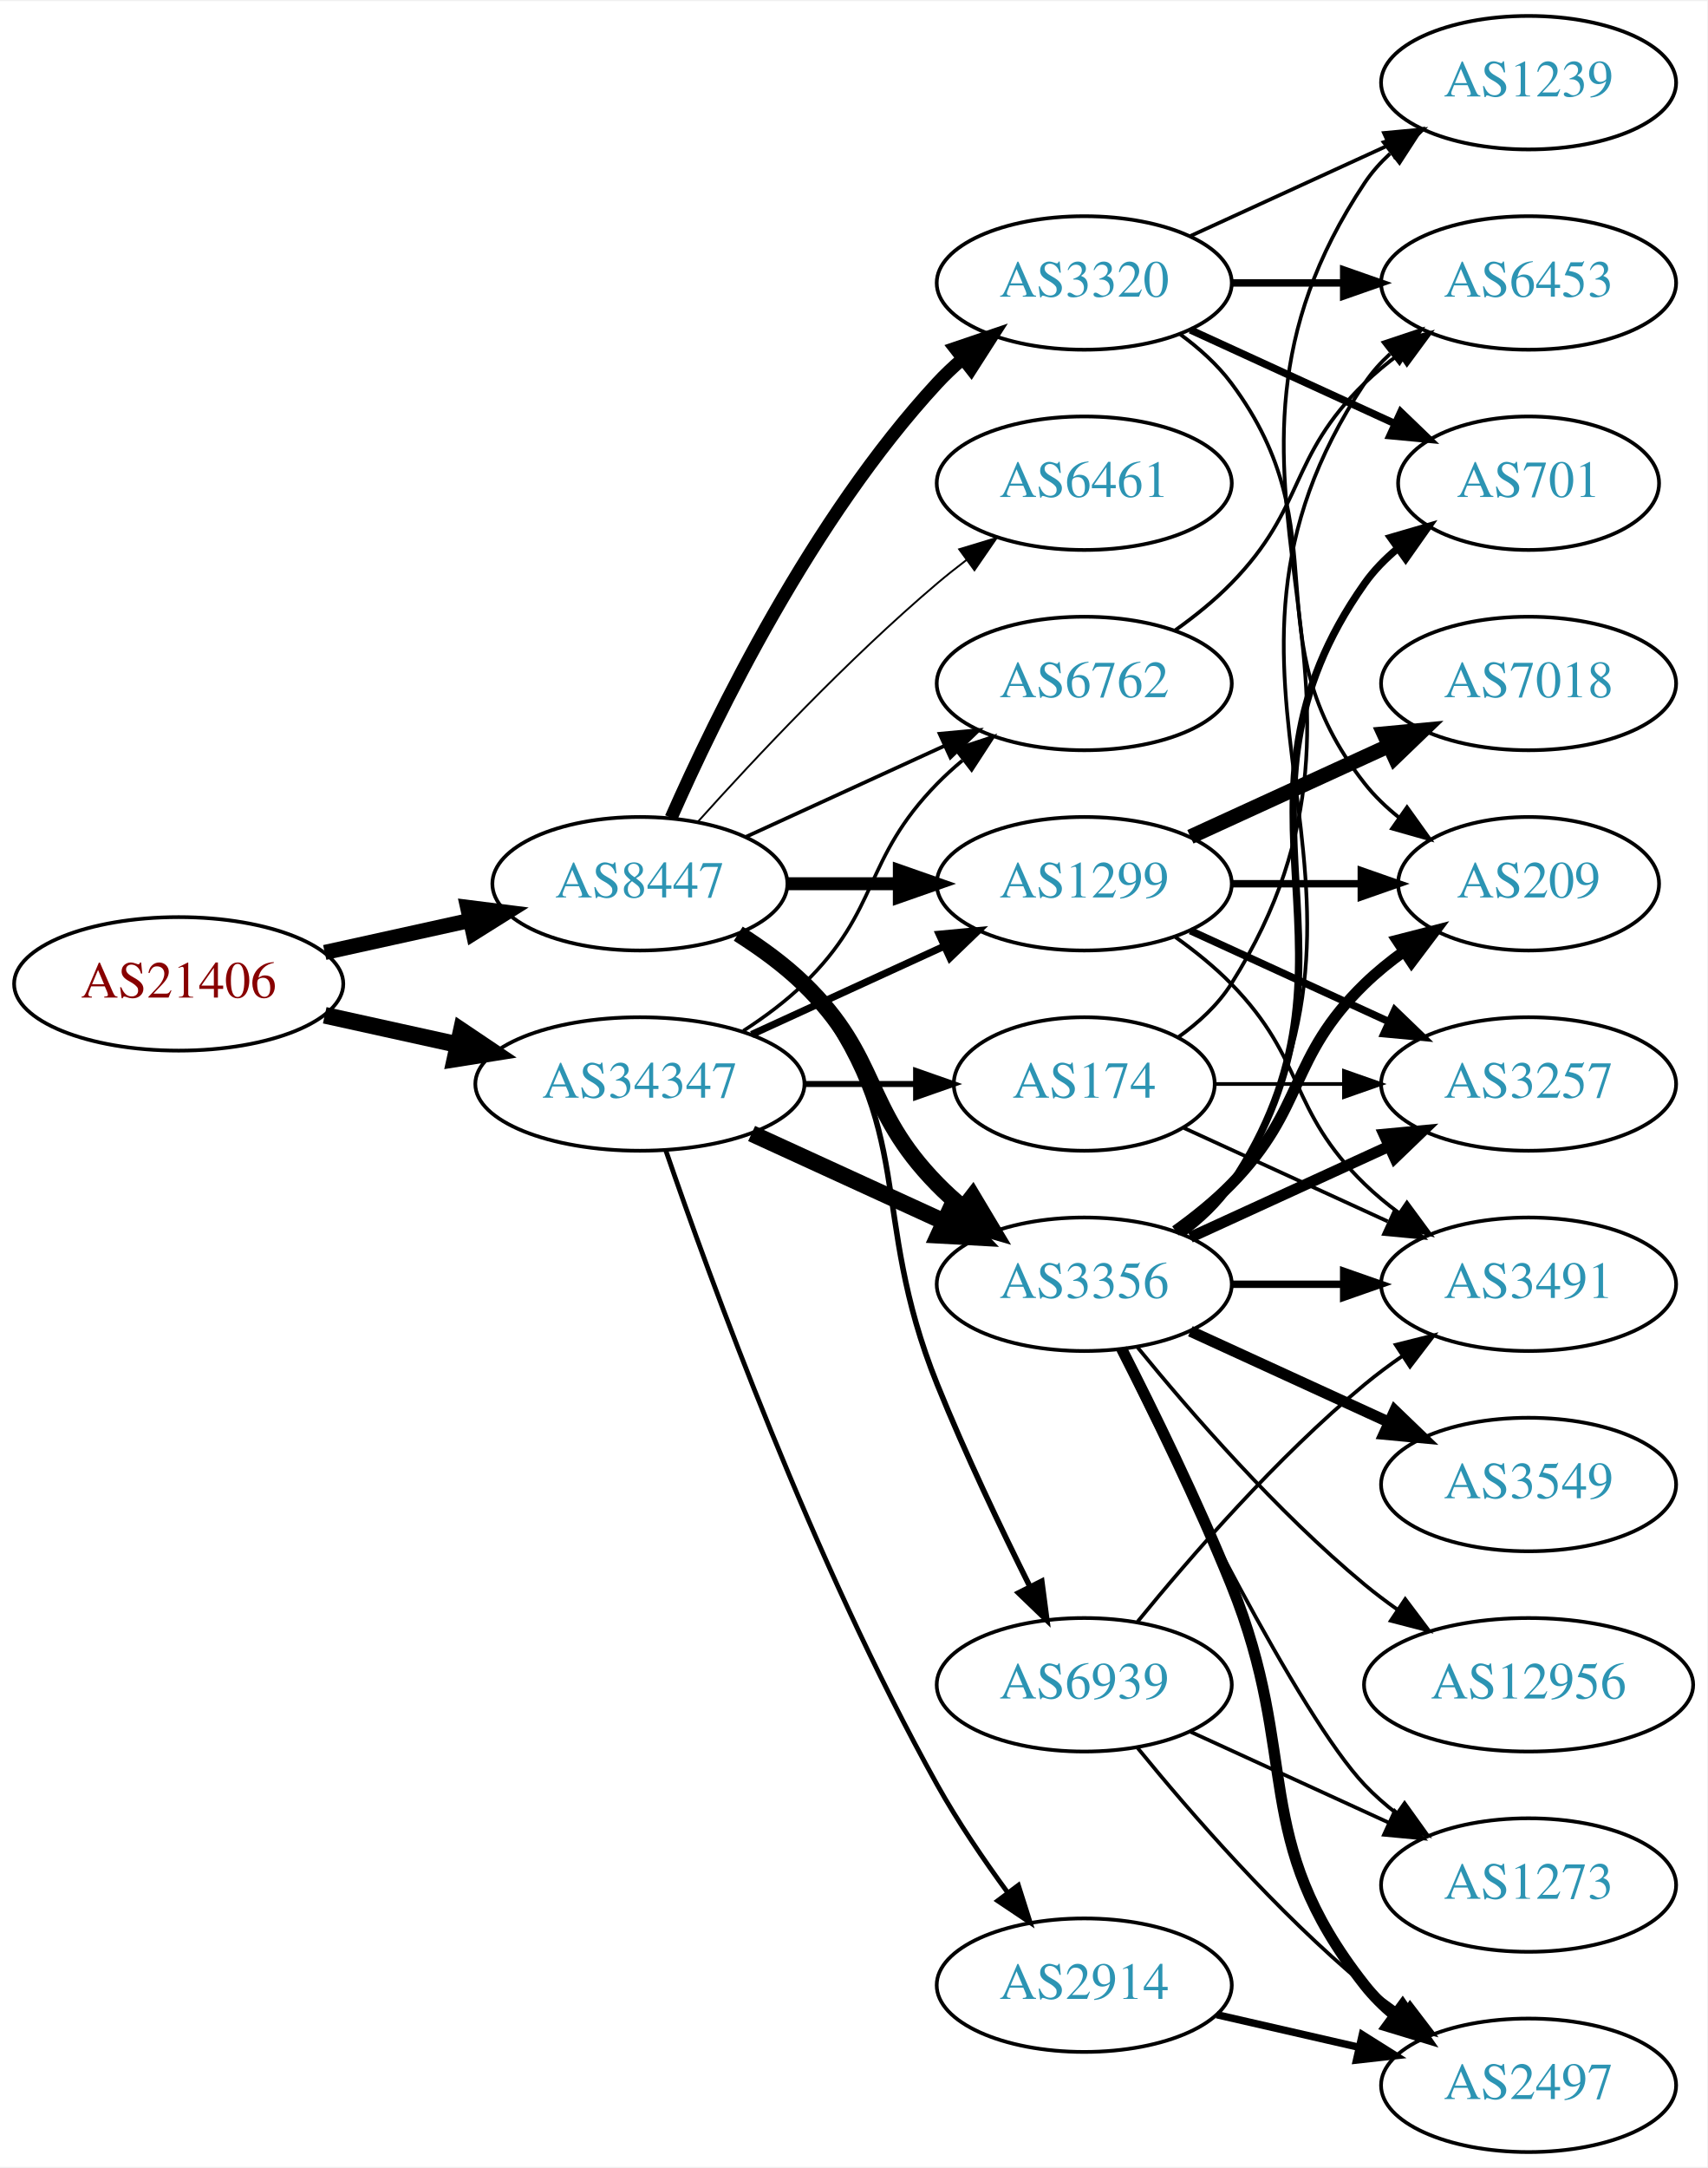
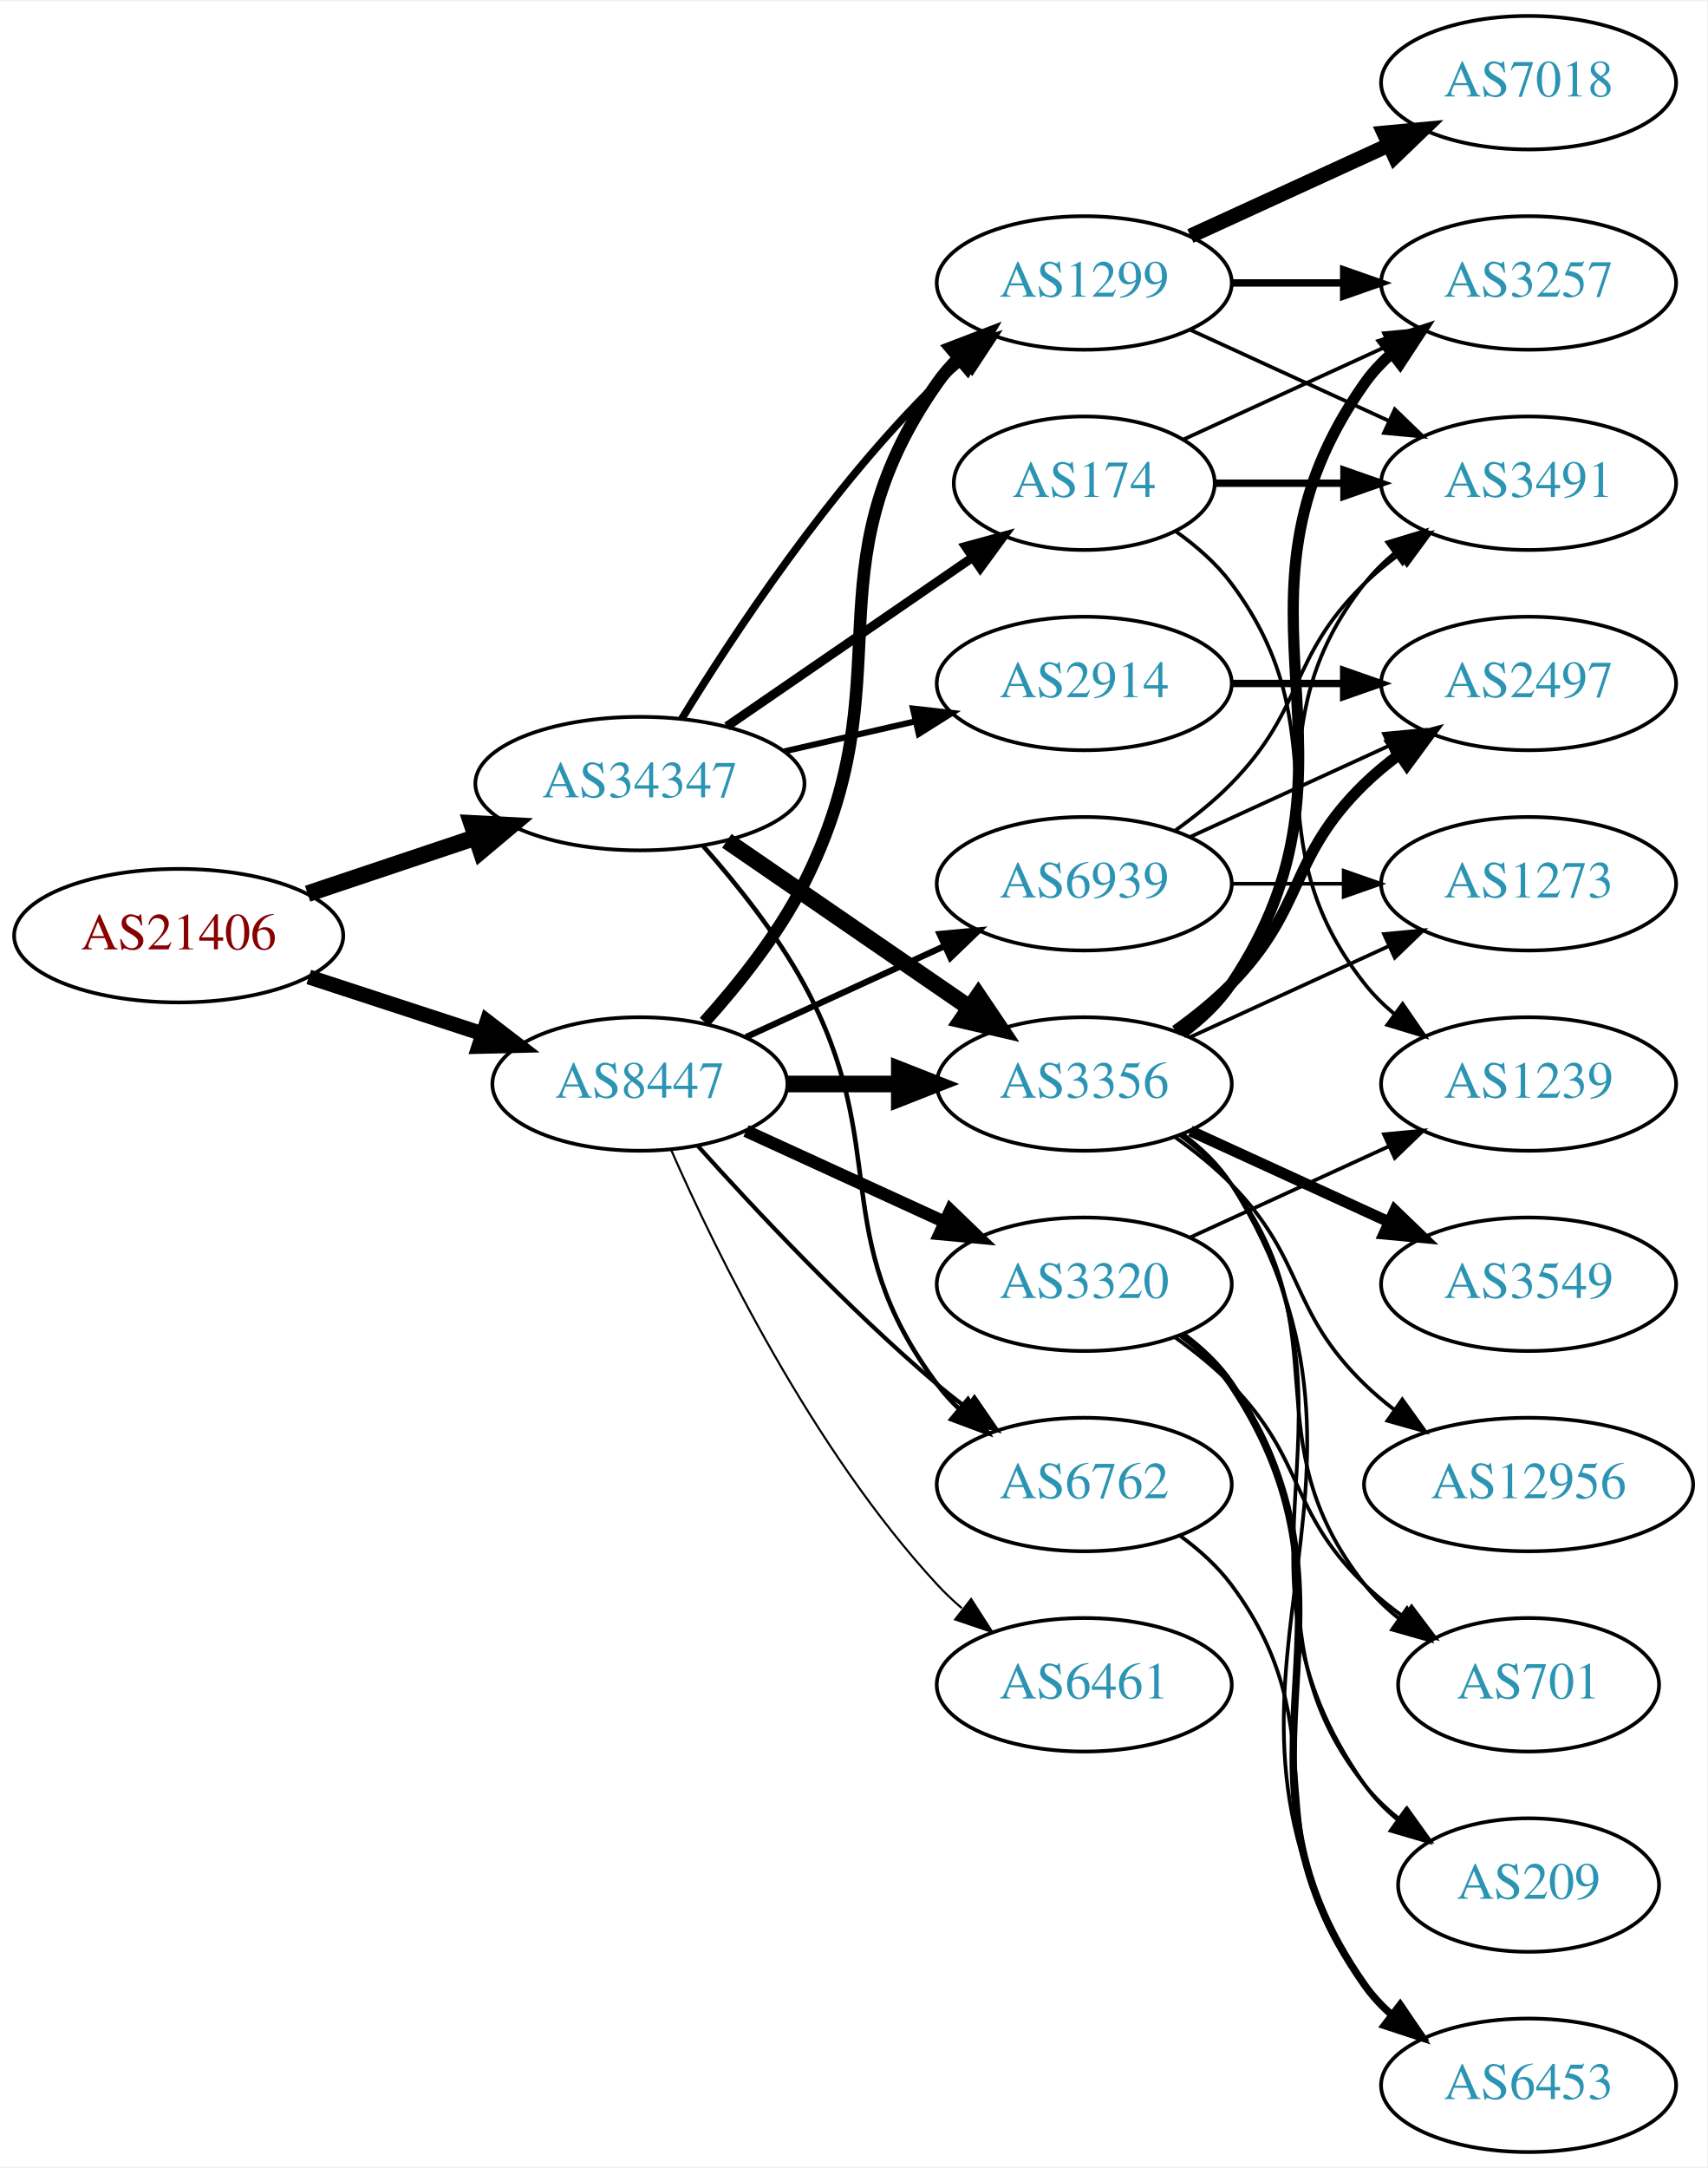
<svg xmlns="http://www.w3.org/2000/svg" xmlns:xlink="http://www.w3.org/1999/xlink" width="460pt" height="584pt" viewBox="0.00 0.00 460.47 584.00">
  <g id="graph0" class="graph" transform="scale(1 1) rotate(0) translate(4 580)">
    <polygon fill="white" stroke="none" points="-4,4 -4,-580 456.469,-580 456.469,4 -4,4" />
    <g id="node1" class="node">
      <g id="a_node1">
        <a xlink:href="/asn/21406" xlink:title="AS21406 ~ D. Swarovski KG [AT]">
-           <ellipse fill="#ffffff" stroke="black" cx="44.196" cy="-315" rx="44.393" ry="18" />
-           <text text-anchor="middle" x="44.196" y="-311.3" font-family="Times,serif" font-size="14.00" fill="#880000">AS21406</text>
+           <ellipse fill="#ffffff" stroke="black" cx="44.196" cy="-328" rx="44.393" ry="18" />
+           <text text-anchor="middle" x="44.196" y="-324.3" font-family="Times,serif" font-size="14.00" fill="#880000">AS21406</text>
        </a>
      </g>
    </g>
    <g id="node2" class="node">
      <g id="a_node2">
        <a xlink:href="/asn/8447" xlink:title="AS8447 ~ A1 Telekom Austria AG [AT]">
-           <ellipse fill="#ffffff" stroke="black" cx="168.588" cy="-342" rx="39.794" ry="18" />
-           <text text-anchor="middle" x="168.588" y="-338.3" font-family="Times,serif" font-size="14.00" fill="#2c94b3">AS8447</text>
+           <ellipse fill="#ffffff" stroke="black" cx="168.588" cy="-288" rx="39.794" ry="18" />
+           <text text-anchor="middle" x="168.588" y="-284.3" font-family="Times,serif" font-size="14.00" fill="#2c94b3">AS8447</text>
        </a>
      </g>
    </g>
    <g id="edge1" class="edge">
-       <path fill="none" stroke="black" stroke-width="4.078" d="M83.586,-323.469C95.977,-326.202 109.824,-329.257 122.644,-332.085" />
-       <polygon fill="black" stroke="black" stroke-width="4.078" points="122.125,-335.625 132.659,-334.295 123.662,-328.656 122.125,-335.625" />
+       <path fill="none" stroke="black" stroke-width="4.034" d="M79.289,-316.858C93.795,-312.117 110.846,-306.544 126.077,-301.567" />
+       <polygon fill="black" stroke="black" stroke-width="4.034" points="127.369,-304.858 135.778,-298.396 125.176,-298.147 127.369,-304.858" />
    </g>
    <g id="node3" class="node">
      <g id="a_node3">
        <a xlink:href="/asn/34347" xlink:title="AS34347 ~ HALLAG Kommunal GmbH [AT]">
-           <ellipse fill="#ffffff" stroke="black" cx="168.588" cy="-288" rx="44.393" ry="18" />
-           <text text-anchor="middle" x="168.588" y="-284.3" font-family="Times,serif" font-size="14.00" fill="#2c94b3">AS34347</text>
+           <ellipse fill="#ffffff" stroke="black" cx="168.588" cy="-369" rx="44.393" ry="18" />
+           <text text-anchor="middle" x="168.588" y="-365.3" font-family="Times,serif" font-size="14.00" fill="#2c94b3">AS34347</text>
        </a>
      </g>
    </g>
    <g id="edge2" class="edge">
-       <path fill="none" stroke="black" stroke-width="4.5" d="M83.586,-306.531C94.978,-304.018 107.6,-301.233 119.525,-298.603" />
-       <polygon fill="black" stroke="black" stroke-width="4.5" points="120.418,-302.438 129.335,-296.439 118.721,-294.748 120.418,-302.438" />
+       <path fill="none" stroke="black" stroke-width="4.5" d="M78.964,-339.312C93.01,-344.017 109.488,-349.537 124.399,-354.532" />
+       <polygon fill="black" stroke="black" stroke-width="4.5" points="123.197,-358.282 133.93,-357.725 125.699,-350.815 123.197,-358.282" />
    </g>
    <g id="node4" class="node">
      <g id="a_node4">
-         <a xlink:href="/asn/3320" xlink:title="AS3320 ~ DTAG [DE]">
-           <ellipse fill="#ffffff" stroke="black" cx="288.431" cy="-504" rx="39.794" ry="18" />
-           <text text-anchor="middle" x="288.431" y="-500.3" font-family="Times,serif" font-size="14.00" fill="#2c94b3">AS3320</text>
+         <a xlink:href="/asn/3356" xlink:title="AS3356 ~ Level 3 Parent, LLC [US]">
+           <ellipse fill="#ffffff" stroke="black" cx="288.431" cy="-288" rx="39.794" ry="18" />
+           <text text-anchor="middle" x="288.431" y="-284.3" font-family="Times,serif" font-size="14.00" fill="#2c94b3">AS3356</text>
        </a>
      </g>
    </g>
    <g id="edge3" class="edge">
-       <path fill="none" stroke="black" stroke-width="3.5" d="M177.004,-359.761C189.072,-387.183 215.044,-440.473 248.784,-477 250.815,-479.198 253.054,-481.319 255.4,-483.34" />
-       <polygon fill="black" stroke="black" stroke-width="3.5" points="253.612,-486.386 263.644,-489.794 257.927,-480.874 253.612,-486.386" />
+       <path fill="none" stroke="black" stroke-width="4.5" d="M208.501,-288C218.054,-288 228.404,-288 238.367,-288" />
+       <polygon fill="black" stroke="black" stroke-width="4.5" points="238.559,-291.938 248.559,-288 238.559,-284.063 238.559,-291.938" />
    </g>
    <g id="node5" class="node">
      <g id="a_node5">
        <a xlink:href="/asn/1299" xlink:title="AS1299 ~ Telia Carrier [EU]">
-           <ellipse fill="#ffffff" stroke="black" cx="288.431" cy="-342" rx="39.794" ry="18" />
-           <text text-anchor="middle" x="288.431" y="-338.3" font-family="Times,serif" font-size="14.00" fill="#2c94b3">AS1299</text>
+           <ellipse fill="#ffffff" stroke="black" cx="288.431" cy="-504" rx="39.794" ry="18" />
+           <text text-anchor="middle" x="288.431" y="-500.3" font-family="Times,serif" font-size="14.00" fill="#2c94b3">AS1299</text>
        </a>
      </g>
    </g>
    <g id="edge4" class="edge">
-       <path fill="none" stroke="black" stroke-width="3.5" d="M208.501,-342C218.054,-342 228.404,-342 238.367,-342" />
-       <polygon fill="black" stroke="black" stroke-width="3.5" points="238.559,-345.5 248.559,-342 238.559,-338.5 238.559,-345.5" />
+       <path fill="none" stroke="black" stroke-width="3.375" d="M185.991,-304.712C195.058,-314.783 205.857,-328.283 212.784,-342 240.777,-397.429 213.171,-426.131 248.784,-477 250.457,-479.389 252.412,-481.635 254.539,-483.733" />
+       <polygon fill="black" stroke="black" stroke-width="3.375" points="252.379,-486.49 262.271,-490.284 256.904,-481.149 252.379,-486.49" />
    </g>
    <g id="node6" class="node">
      <g id="a_node6">
-         <a xlink:href="/asn/3356" xlink:title="AS3356 ~ Level 3 Parent, LLC [US]">
+         <a xlink:href="/asn/3320" xlink:title="AS3320 ~ DTAG [DE]">
          <ellipse fill="#ffffff" stroke="black" cx="288.431" cy="-234" rx="39.794" ry="18" />
-           <text text-anchor="middle" x="288.431" y="-230.3" font-family="Times,serif" font-size="14.00" fill="#2c94b3">AS3356</text>
+           <text text-anchor="middle" x="288.431" y="-230.3" font-family="Times,serif" font-size="14.00" fill="#2c94b3">AS3320</text>
        </a>
      </g>
    </g>
    <g id="edge5" class="edge">
-       <path fill="none" stroke="black" stroke-width="4.5" d="M195.117,-328.538C201.28,-324.638 207.582,-320.052 212.784,-315 233.478,-294.906 228.612,-281.617 248.784,-261 250.877,-258.861 253.161,-256.782 255.537,-254.79" />
-       <polygon fill="black" stroke="black" stroke-width="4.5" points="258.323,-257.614 263.837,-248.389 253.513,-251.379 258.323,-257.614" />
+       <path fill="none" stroke="black" stroke-width="3.375" d="M197.217,-275.339C213.174,-268.027 233.445,-258.739 250.727,-250.819" />
+       <polygon fill="black" stroke="black" stroke-width="3.375" points="252.342,-253.929 259.975,-246.581 249.426,-247.565 252.342,-253.929" />
    </g>
    <g id="node7" class="node">
      <g id="a_node7">
-         <a xlink:href="/asn/6461" xlink:title="AS6461 ~ ZAYO-6461 [US]">
-           <ellipse fill="#ffffff" stroke="black" cx="288.431" cy="-450" rx="39.794" ry="18" />
-           <text text-anchor="middle" x="288.431" y="-446.3" font-family="Times,serif" font-size="14.00" fill="#2c94b3">AS6461</text>
+         <a xlink:href="/asn/6762" xlink:title="AS6762 ~ TELECOM ITALIA SPARKLE S.p.A. [IT]">
+           <ellipse fill="#ffffff" stroke="black" cx="288.431" cy="-180" rx="39.794" ry="18" />
+           <text text-anchor="middle" x="288.431" y="-176.3" font-family="Times,serif" font-size="14.00" fill="#2c94b3">AS6762</text>
        </a>
      </g>
    </g>
    <g id="edge6" class="edge">
-       <path fill="none" stroke="black" stroke-width="0.5" d="M184.234,-358.725C199.535,-375.765 224.632,-402.523 248.784,-423 251.281,-425.117 253.942,-427.232 256.653,-429.293" />
-       <polygon fill="black" stroke="black" stroke-width="0.5" points="254.69,-432.194 264.83,-435.266 258.819,-426.541 254.69,-432.194" />
+       <path fill="none" stroke="black" stroke-width="1.125" d="M184.234,-271.275C199.535,-254.235 224.632,-227.477 248.784,-207 251.281,-204.883 253.942,-202.768 256.653,-200.707" />
+       <polygon fill="black" stroke="black" stroke-width="1.125" points="258.819,-203.459 264.83,-194.734 254.69,-197.806 258.819,-203.459" />
    </g>
    <g id="node8" class="node">
      <g id="a_node8">
-         <a xlink:href="/asn/6762" xlink:title="AS6762 ~ TELECOM ITALIA SPARKLE S.p.A. [IT]">
-           <ellipse fill="#ffffff" stroke="black" cx="288.431" cy="-396" rx="39.794" ry="18" />
-           <text text-anchor="middle" x="288.431" y="-392.3" font-family="Times,serif" font-size="14.00" fill="#2c94b3">AS6762</text>
+         <a xlink:href="/asn/6461" xlink:title="AS6461 ~ ZAYO-6461 [US]">
+           <ellipse fill="#ffffff" stroke="black" cx="288.431" cy="-126" rx="39.794" ry="18" />
+           <text text-anchor="middle" x="288.431" y="-122.3" font-family="Times,serif" font-size="14.00" fill="#2c94b3">AS6461</text>
        </a>
      </g>
    </g>
    <g id="edge7" class="edge">
-       <path fill="none" stroke="black" d="M197.217,-354.661C213.174,-361.973 233.445,-371.261 250.727,-379.181" />
-       <polygon fill="black" stroke="black" points="249.426,-382.435 259.975,-383.419 252.342,-376.071 249.426,-382.435" />
+       <path fill="none" stroke="black" stroke-width="0.562" d="M177.004,-270.239C189.072,-242.817 215.044,-189.527 248.784,-153 250.815,-150.802 253.054,-148.681 255.4,-146.66" />
+       <polygon fill="black" stroke="black" stroke-width="0.562" points="257.927,-149.126 263.644,-140.206 253.612,-143.614 257.927,-149.126" />
    </g>
    <g id="node9" class="node">
      <g id="a_node9">
        <a xlink:href="/asn/6939" xlink:title="AS6939 ~ Hurricane Electric LLC [US]">
-           <ellipse fill="#ffffff" stroke="black" cx="288.431" cy="-126" rx="39.794" ry="18" />
-           <text text-anchor="middle" x="288.431" y="-122.3" font-family="Times,serif" font-size="14.00" fill="#2c94b3">AS6939</text>
+           <ellipse fill="#ffffff" stroke="black" cx="288.431" cy="-342" rx="39.794" ry="18" />
+           <text text-anchor="middle" x="288.431" y="-338.3" font-family="Times,serif" font-size="14.00" fill="#2c94b3">AS6939</text>
        </a>
      </g>
    </g>
    <g id="edge8" class="edge">
-       <path fill="none" stroke="black" stroke-width="1.5" d="M196.56,-329.145C202.548,-325.28 208.408,-320.559 212.784,-315 244.083,-275.246 229.854,-253.922 248.784,-207 256.267,-188.453 265.962,-168.141 273.769,-152.497" />
-       <polygon fill="black" stroke="black" stroke-width="1.5" points="276.971,-153.922 278.35,-143.417 270.721,-150.769 276.971,-153.922" />
-     </g>
-     <g id="edge30" class="edge">
-       <path fill="none" stroke="black" stroke-width="1.929" d="M198.718,-301.348C214.329,-308.502 233.727,-317.391 250.399,-325.03" />
-       <polygon fill="black" stroke="black" stroke-width="1.929" points="249.302,-328.378 259.851,-329.362 252.218,-322.014 249.302,-328.378" />
+       <path fill="none" stroke="black" stroke-width="1.688" d="M197.217,-300.661C213.174,-307.973 233.445,-317.261 250.727,-325.181" />
+       <polygon fill="black" stroke="black" stroke-width="1.688" points="249.426,-328.435 259.975,-329.419 252.342,-322.071 249.426,-328.435" />
    </g>
    <g id="edge28" class="edge">
-       <path fill="none" stroke="black" stroke-width="4.5" d="M198.718,-274.652C214.329,-267.498 233.727,-258.609 250.399,-250.97" />
-       <polygon fill="black" stroke="black" stroke-width="4.5" points="252.4,-254.384 259.851,-246.638 249.119,-247.225 252.4,-254.384" />
+       <path fill="none" stroke="black" stroke-width="4.5" d="M192.031,-353.574C210.612,-340.802 237.173,-322.545 257.553,-308.537" />
+       <polygon fill="black" stroke="black" stroke-width="4.5" points="259.856,-311.731 265.867,-302.822 255.396,-305.242 259.856,-311.731" />
+     </g>
+     <g id="edge27" class="edge">
+       <path fill="none" stroke="black" stroke-width="2.045" d="M179.854,-386.44C193.662,-408.991 219.851,-448.722 248.784,-477 250.924,-479.092 253.242,-481.137 255.642,-483.106" />
+       <polygon fill="black" stroke="black" stroke-width="2.045" points="253.908,-486.185 263.983,-489.464 258.152,-480.618 253.908,-486.185" />
    </g>
    <g id="edge29" class="edge">
-       <path fill="none" stroke="black" stroke-width="0.964" d="M196.472,-302.329C202.196,-306.036 207.962,-310.318 212.784,-315 233.478,-335.094 228.612,-348.383 248.784,-369 250.877,-371.139 253.161,-373.218 255.537,-375.21" />
-       <polygon fill="black" stroke="black" stroke-width="0.964" points="253.781,-378.275 263.837,-381.611 258.056,-372.732 253.781,-378.275" />
+       <path fill="none" stroke="black" stroke-width="1.227" d="M185.679,-352.124C194.642,-341.999 205.441,-328.499 212.784,-315 236.963,-270.554 218.513,-247.542 248.784,-207 250.529,-204.664 252.536,-202.455 254.7,-200.383" />
+       <polygon fill="black" stroke="black" stroke-width="1.227" points="257.059,-202.973 262.5,-193.882 252.577,-197.595 257.059,-202.973" />
    </g>
    <g id="node21" class="node">
      <g id="a_node21">
-         <a xlink:href="/asn/174" xlink:title="AS174 ~ Cogent Communications [US]">
-           <ellipse fill="#ffffff" stroke="black" cx="288.431" cy="-288" rx="35.194" ry="18" />
-           <text text-anchor="middle" x="288.431" y="-284.3" font-family="Times,serif" font-size="14.00" fill="#2c94b3">AS174</text>
-         </a>
-       </g>
-     </g>
-     <g id="edge26" class="edge">
-       <path fill="none" stroke="black" stroke-width="1.607" d="M212.799,-288C222.647,-288 233.127,-288 243.024,-288" />
-       <polygon fill="black" stroke="black" stroke-width="1.607" points="243.076,-291.5 253.076,-288 243.076,-284.5 243.076,-291.5" />
+         <a xlink:href="/asn/2914" xlink:title="AS2914 ~ NTT America, Inc. [US]">
+           <ellipse fill="#ffffff" stroke="black" cx="288.431" cy="-396" rx="39.794" ry="18" />
+           <text text-anchor="middle" x="288.431" y="-392.3" font-family="Times,serif" font-size="14.00" fill="#2c94b3">AS2914</text>
+         </a>
+       </g>
+     </g>
+     <g id="edge25" class="edge">
+       <path fill="none" stroke="black" stroke-width="1.636" d="M207.523,-377.692C218.764,-380.267 231.176,-383.111 242.799,-385.774" />
+       <polygon fill="black" stroke="black" stroke-width="1.636" points="242.232,-389.235 252.761,-388.057 243.795,-382.412 242.232,-389.235" />
    </g>
    <g id="node22" class="node">
      <g id="a_node22">
-         <a xlink:href="/asn/2914" xlink:title="AS2914 ~ NTT America, Inc. [US]">
-           <ellipse fill="#ffffff" stroke="black" cx="288.431" cy="-45" rx="39.794" ry="18" />
-           <text text-anchor="middle" x="288.431" y="-41.3" font-family="Times,serif" font-size="14.00" fill="#2c94b3">AS2914</text>
-         </a>
-       </g>
-     </g>
-     <g id="edge27" class="edge">
-       <path fill="none" stroke="black" stroke-width="1.286" d="M175.537,-270.189C187.303,-235.934 215.325,-158.959 248.784,-99 254.319,-89.082 261.317,-78.801 267.832,-69.904" />
-       <polygon fill="black" stroke="black" stroke-width="1.286" points="270.668,-71.956 273.868,-61.856 265.068,-67.757 270.668,-71.956" />
+         <a xlink:href="/asn/174" xlink:title="AS174 ~ Cogent Communications [US]">
+           <ellipse fill="#ffffff" stroke="black" cx="288.431" cy="-450" rx="35.194" ry="18" />
+           <text text-anchor="middle" x="288.431" y="-446.3" font-family="Times,serif" font-size="14.00" fill="#2c94b3">AS174</text>
+         </a>
+       </g>
+     </g>
+     <g id="edge26" class="edge">
+       <path fill="none" stroke="black" stroke-width="2.455" d="M192.031,-384.426C210.846,-397.359 237.843,-415.915 258.319,-429.99" />
+       <polygon fill="black" stroke="black" stroke-width="2.455" points="256.429,-432.937 266.652,-435.718 260.394,-427.169 256.429,-432.937" />
    </g>
    <g id="node10" class="node">
      <g id="a_node10">
-         <a xlink:href="/asn/209" xlink:title="AS209 ~ CenturyLink Communications, LLC [US]">
-           <ellipse fill="#ffffff" stroke="black" cx="408.273" cy="-342" rx="35.194" ry="18" />
-           <text text-anchor="middle" x="408.273" y="-338.3" font-family="Times,serif" font-size="14.00" fill="#2c94b3">AS209</text>
-         </a>
-       </g>
-     </g>
-     <g id="edge9" class="edge">
-       <path fill="none" stroke="black" d="M314.362,-490.118C319.438,-486.389 324.356,-481.984 328.077,-477 358.349,-436.458 332.779,-408.754 364.077,-369 366.724,-365.639 369.912,-362.583 373.344,-359.839" />
-       <polygon fill="black" stroke="black" points="375.482,-362.614 381.651,-354 371.457,-356.887 375.482,-362.614" />
-     </g>
-     <g id="node11" class="node">
-       <g id="a_node11">
-         <a xlink:href="/asn/701" xlink:title="AS701 ~ UUNET [US]">
-           <ellipse fill="#ffffff" stroke="black" cx="408.273" cy="-450" rx="35.194" ry="18" />
-           <text text-anchor="middle" x="408.273" y="-446.3" font-family="Times,serif" font-size="14.00" fill="#2c94b3">AS701</text>
-         </a>
-       </g>
-     </g>
-     <g id="edge10" class="edge">
-       <path fill="none" stroke="black" stroke-width="2" d="M317.06,-491.339C333.476,-483.817 354.457,-474.202 372.054,-466.139" />
-       <polygon fill="black" stroke="black" stroke-width="2" points="373.799,-469.189 381.432,-461.842 370.883,-462.826 373.799,-469.189" />
+         <a xlink:href="/asn/6453" xlink:title="AS6453 ~ TATA COMMUNICATIONS (AMERICA) INC [US]">
+           <ellipse fill="#ffffff" stroke="black" cx="408.273" cy="-18" rx="39.794" ry="18" />
+           <text text-anchor="middle" x="408.273" y="-14.3" font-family="Times,serif" font-size="14.00" fill="#2c94b3">AS6453</text>
+         </a>
+       </g>
+     </g>
+     <g id="edge24" class="edge">
+       <path fill="none" stroke="black" d="M314.957,-274.528C320.002,-270.777 324.757,-266.26 328.077,-261 380.027,-178.7 310.039,-125.944 364.077,-45 365.992,-42.131 368.326,-39.51 370.907,-37.128" />
+       <polygon fill="black" stroke="black" points="373.458,-39.579 379.219,-30.687 369.171,-34.046 373.458,-39.579" />
    </g>
    <g id="node12" class="node">
      <g id="a_node12">
-         <a xlink:href="/asn/6453" xlink:title="AS6453 ~ TATA COMMUNICATIONS (AMERICA) INC [US]">
-           <ellipse fill="#ffffff" stroke="black" cx="408.273" cy="-504" rx="39.794" ry="18" />
-           <text text-anchor="middle" x="408.273" y="-500.3" font-family="Times,serif" font-size="14.00" fill="#2c94b3">AS6453</text>
-         </a>
-       </g>
-     </g>
-     <g id="edge11" class="edge">
-       <path fill="none" stroke="black" stroke-width="2" d="M328.343,-504C337.897,-504 348.246,-504 358.209,-504" />
-       <polygon fill="black" stroke="black" stroke-width="2" points="358.402,-507.5 368.402,-504 358.402,-500.5 358.402,-507.5" />
+         <a xlink:href="/asn/209" xlink:title="AS209 ~ CenturyLink Communications, LLC [US]">
+           <ellipse fill="#ffffff" stroke="black" cx="408.273" cy="-72" rx="35.194" ry="18" />
+           <text text-anchor="middle" x="408.273" y="-68.3" font-family="Times,serif" font-size="14.00" fill="#2c94b3">AS209</text>
+         </a>
+       </g>
+     </g>
+     <g id="edge17" class="edge">
+       <path fill="none" stroke="black" d="M314.75,-274.393C319.806,-270.649 324.617,-266.169 328.077,-261 369.102,-199.706 321.498,-159.225 364.077,-99 366.547,-95.507 369.626,-92.37 372.995,-89.579" />
+       <polygon fill="black" stroke="black" points="375.134,-92.352 381.235,-83.69 371.064,-86.657 375.134,-92.352" />
    </g>
    <g id="node13" class="node">
      <g id="a_node13">
-         <a xlink:href="/asn/1239" xlink:title="AS1239 ~ Sprint [US]">
-           <ellipse fill="#ffffff" stroke="black" cx="408.273" cy="-558" rx="39.794" ry="18" />
-           <text text-anchor="middle" x="408.273" y="-554.3" font-family="Times,serif" font-size="14.00" fill="#2c94b3">AS1239</text>
-         </a>
-       </g>
-     </g>
-     <g id="edge12" class="edge">
-       <path fill="none" stroke="black" d="M317.06,-516.661C333.017,-523.973 353.287,-533.261 370.57,-541.181" />
-       <polygon fill="black" stroke="black" points="369.269,-544.435 379.818,-545.419 372.185,-538.071 369.269,-544.435" />
-     </g>
-     <g id="edge16" class="edge">
-       <path fill="none" stroke="black" stroke-width="2" d="M328.343,-342C339.43,-342 351.59,-342 362.972,-342" />
-       <polygon fill="black" stroke="black" stroke-width="2" points="363.154,-345.5 373.154,-342 363.154,-338.5 363.154,-345.5" />
+         <a xlink:href="/asn/701" xlink:title="AS701 ~ UUNET [US]">
+           <ellipse fill="#ffffff" stroke="black" cx="408.273" cy="-126" rx="35.194" ry="18" />
+           <text text-anchor="middle" x="408.273" y="-122.3" font-family="Times,serif" font-size="14.00" fill="#2c94b3">AS701</text>
+         </a>
+       </g>
+     </g>
+     <g id="edge22" class="edge">
+       <path fill="none" stroke="black" d="M314.362,-274.118C319.438,-270.389 324.356,-265.984 328.077,-261 358.349,-220.458 332.779,-192.754 364.077,-153 366.724,-149.639 369.912,-146.583 373.344,-143.839" />
+       <polygon fill="black" stroke="black" points="375.482,-146.614 381.651,-138 371.457,-140.887 375.482,-146.614" />
    </g>
    <g id="node14" class="node">
      <g id="a_node14">
        <a xlink:href="/asn/3491" xlink:title="AS3491 ~ PCCW Global, Inc. [US]">
+           <ellipse fill="#ffffff" stroke="black" cx="408.273" cy="-450" rx="39.794" ry="18" />
+           <text text-anchor="middle" x="408.273" y="-446.3" font-family="Times,serif" font-size="14.00" fill="#2c94b3">AS3491</text>
+         </a>
+       </g>
+     </g>
+     <g id="edge18" class="edge">
+       <path fill="none" stroke="black" d="M314.362,-301.882C319.438,-305.611 324.356,-310.016 328.077,-315 358.349,-355.542 332.779,-383.246 364.077,-423 366.402,-425.953 369.146,-428.67 372.105,-431.147" />
+       <polygon fill="black" stroke="black" points="370.165,-434.064 380.302,-437.145 374.298,-428.415 370.165,-434.064" />
+     </g>
+     <g id="node16" class="node">
+       <g id="a_node16">
+         <a xlink:href="/asn/3257" xlink:title="AS3257 ~ GTT [DE]">
+           <ellipse fill="#ffffff" stroke="black" cx="408.273" cy="-504" rx="39.794" ry="18" />
+           <text text-anchor="middle" x="408.273" y="-500.3" font-family="Times,serif" font-size="14.00" fill="#2c94b3">AS3257</text>
+         </a>
+       </g>
+     </g>
+     <g id="edge21" class="edge">
+       <path fill="none" stroke="black" stroke-width="3" d="M314.75,-301.607C319.806,-305.351 324.617,-309.831 328.077,-315 369.102,-376.294 321.498,-416.775 364.077,-477 366.068,-479.816 368.455,-482.401 371.071,-484.76" />
+       <polygon fill="black" stroke="black" stroke-width="3" points="369.371,-487.865 379.44,-491.162 373.624,-482.306 369.371,-487.865" />
+     </g>
+     <g id="node17" class="node">
+       <g id="a_node17">
+         <a xlink:href="/asn/2497" xlink:title="AS2497 ~ Internet Initiative Japan Inc. [JP]">
+           <ellipse fill="#ffffff" stroke="black" cx="408.273" cy="-396" rx="39.794" ry="18" />
+           <text text-anchor="middle" x="408.273" y="-392.3" font-family="Times,serif" font-size="14.00" fill="#2c94b3">AS2497</text>
+         </a>
+       </g>
+     </g>
+     <g id="edge16" class="edge">
+       <path fill="none" stroke="black" stroke-width="3" d="M313.025,-302.389C318.281,-306.148 323.613,-310.437 328.077,-315 348.25,-335.617 343.384,-348.906 364.077,-369 366.922,-371.763 370.096,-374.386 373.396,-376.834" />
+       <polygon fill="black" stroke="black" stroke-width="3" points="371.513,-379.786 381.744,-382.538 375.462,-374.006 371.513,-379.786" />
+     </g>
+     <g id="node18" class="node">
+       <g id="a_node18">
+         <a xlink:href="/asn/3549" xlink:title="AS3549 ~ Level 3 Parent, LLC [US]">
          <ellipse fill="#ffffff" stroke="black" cx="408.273" cy="-234" rx="39.794" ry="18" />
-           <text text-anchor="middle" x="408.273" y="-230.3" font-family="Times,serif" font-size="14.00" fill="#2c94b3">AS3491</text>
-         </a>
-       </g>
+           <text text-anchor="middle" x="408.273" y="-230.3" font-family="Times,serif" font-size="14.00" fill="#2c94b3">AS3549</text>
+         </a>
+       </g>
+     </g>
+     <g id="edge19" class="edge">
+       <path fill="none" stroke="black" stroke-width="3" d="M317.06,-275.339C333.017,-268.027 353.287,-258.739 370.57,-250.819" />
+       <polygon fill="black" stroke="black" stroke-width="3" points="372.185,-253.929 379.818,-246.581 369.269,-247.565 372.185,-253.929" />
+     </g>
+     <g id="node19" class="node">
+       <g id="a_node19">
+         <a xlink:href="/asn/12956" xlink:title="AS12956 ~ TELXIUS [ES]">
+           <ellipse fill="#ffffff" stroke="black" cx="408.273" cy="-180" rx="44.393" ry="18" />
+           <text text-anchor="middle" x="408.273" y="-176.3" font-family="Times,serif" font-size="14.00" fill="#2c94b3">AS12956</text>
+         </a>
+       </g>
+     </g>
+     <g id="edge20" class="edge">
+       <path fill="none" stroke="black" d="M313.025,-273.611C318.281,-269.852 323.613,-265.563 328.077,-261 348.25,-240.383 343.384,-227.094 364.077,-207 366.564,-204.586 369.301,-202.278 372.154,-200.1" />
+       <polygon fill="black" stroke="black" points="374.209,-202.934 380.39,-194.329 370.192,-197.202 374.209,-202.934" />
+     </g>
+     <g id="node20" class="node">
+       <g id="a_node20">
+         <a xlink:href="/asn/1273" xlink:title="AS1273 ~ Vodafone Group PLC [EU]">
+           <ellipse fill="#ffffff" stroke="black" cx="408.273" cy="-342" rx="39.794" ry="18" />
+           <text text-anchor="middle" x="408.273" y="-338.3" font-family="Times,serif" font-size="14.00" fill="#2c94b3">AS1273</text>
+         </a>
+       </g>
+     </g>
+     <g id="edge23" class="edge">
+       <path fill="none" stroke="black" d="M317.06,-300.661C333.017,-307.973 353.287,-317.261 370.57,-325.181" />
+       <polygon fill="black" stroke="black" points="369.269,-328.435 379.818,-329.419 372.185,-322.071 369.269,-328.435" />
    </g>
    <g id="edge13" class="edge">
-       <path fill="none" stroke="black" d="M313.025,-327.611C318.281,-323.852 323.613,-319.563 328.077,-315 348.25,-294.383 343.384,-281.094 364.077,-261 366.922,-258.237 370.096,-255.614 373.396,-253.166" />
-       <polygon fill="black" stroke="black" points="375.462,-255.994 381.744,-247.462 371.513,-250.214 375.462,-255.994" />
+       <path fill="none" stroke="black" d="M317.06,-491.339C333.017,-484.027 353.287,-474.739 370.57,-466.819" />
+       <polygon fill="black" stroke="black" points="372.185,-469.929 379.818,-462.581 369.269,-463.565 372.185,-469.929" />
    </g>
    <g id="node15" class="node">
      <g id="a_node15">
        <a xlink:href="/asn/7018" xlink:title="AS7018 ~ AT&amp;T Services, Inc. [US]">
-           <ellipse fill="#ffffff" stroke="black" cx="408.273" cy="-396" rx="39.794" ry="18" />
-           <text text-anchor="middle" x="408.273" y="-392.3" font-family="Times,serif" font-size="14.00" fill="#2c94b3">AS7018</text>
+           <ellipse fill="#ffffff" stroke="black" cx="408.273" cy="-558" rx="39.794" ry="18" />
+           <text text-anchor="middle" x="408.273" y="-554.3" font-family="Times,serif" font-size="14.00" fill="#2c94b3">AS7018</text>
        </a>
      </g>
    </g>
    <g id="edge14" class="edge">
-       <path fill="none" stroke="black" stroke-width="4" d="M317.06,-354.661C333.017,-361.973 353.287,-371.261 370.57,-379.181" />
-       <polygon fill="black" stroke="black" stroke-width="4" points="369.269,-382.435 379.818,-383.419 372.185,-376.071 369.269,-382.435" />
-     </g>
-     <g id="node16" class="node">
-       <g id="a_node16">
-         <a xlink:href="/asn/3257" xlink:title="AS3257 ~ GTT [DE]">
+       <path fill="none" stroke="black" stroke-width="4" d="M317.06,-516.661C333.017,-523.973 353.287,-533.261 370.57,-541.181" />
+       <polygon fill="black" stroke="black" stroke-width="4" points="369.269,-544.435 379.818,-545.419 372.185,-538.071 369.269,-544.435" />
+     </g>
+     <g id="edge15" class="edge">
+       <path fill="none" stroke="black" stroke-width="2" d="M328.343,-504C337.897,-504 348.246,-504 358.209,-504" />
+       <polygon fill="black" stroke="black" stroke-width="2" points="358.402,-507.5 368.402,-504 358.402,-500.5 358.402,-507.5" />
+     </g>
+     <g id="edge9" class="edge">
+       <path fill="none" stroke="black" stroke-width="2" d="M314.75,-220.393C319.806,-216.649 324.617,-212.169 328.077,-207 369.102,-145.706 321.498,-105.225 364.077,-45 366.068,-42.184 368.455,-39.599 371.071,-37.24" />
+       <polygon fill="black" stroke="black" stroke-width="2" points="373.624,-39.694 379.44,-30.838 369.371,-34.135 373.624,-39.694" />
+     </g>
+     <g id="node11" class="node">
+       <g id="a_node11">
+         <a xlink:href="/asn/1239" xlink:title="AS1239 ~ Sprint [US]">
          <ellipse fill="#ffffff" stroke="black" cx="408.273" cy="-288" rx="39.794" ry="18" />
-           <text text-anchor="middle" x="408.273" y="-284.3" font-family="Times,serif" font-size="14.00" fill="#2c94b3">AS3257</text>
-         </a>
-       </g>
-     </g>
-     <g id="edge15" class="edge">
-       <path fill="none" stroke="black" stroke-width="2" d="M317.06,-329.339C333.017,-322.027 353.287,-312.739 370.57,-304.819" />
-       <polygon fill="black" stroke="black" stroke-width="2" points="372.185,-307.929 379.818,-300.581 369.269,-301.565 372.185,-307.929" />
-     </g>
-     <g id="edge18" class="edge">
-       <path fill="none" stroke="black" stroke-width="3" d="M313.025,-248.389C318.281,-252.148 323.613,-256.437 328.077,-261 348.25,-281.617 343.384,-294.906 364.077,-315 367.305,-318.134 370.956,-321.089 374.734,-323.812" />
-       <polygon fill="black" stroke="black" stroke-width="3" points="372.832,-326.75 383.094,-329.383 376.713,-320.925 372.832,-326.75" />
-     </g>
-     <g id="edge23" class="edge">
-       <path fill="none" stroke="black" stroke-width="2" d="M314.75,-247.607C319.806,-251.351 324.617,-255.831 328.077,-261 369.102,-322.294 321.498,-362.775 364.077,-423 366.547,-426.493 369.626,-429.63 372.995,-432.421" />
-       <polygon fill="black" stroke="black" stroke-width="2" points="371.064,-435.343 381.235,-438.31 375.134,-429.648 371.064,-435.343" />
-     </g>
-     <g id="edge24" class="edge">
-       <path fill="none" stroke="black" d="M314.957,-247.472C320.002,-251.223 324.757,-255.74 328.077,-261 380.027,-343.3 310.039,-396.056 364.077,-477 365.992,-479.869 368.326,-482.49 370.907,-484.872" />
-       <polygon fill="black" stroke="black" points="369.171,-487.954 379.219,-491.313 373.458,-482.421 369.171,-487.954" />
-     </g>
-     <g id="edge22" class="edge">
-       <path fill="none" stroke="black" stroke-width="2" d="M328.343,-234C337.897,-234 348.246,-234 358.209,-234" />
-       <polygon fill="black" stroke="black" stroke-width="2" points="358.402,-237.5 368.402,-234 358.402,-230.5 358.402,-237.5" />
-     </g>
-     <g id="edge20" class="edge">
-       <path fill="none" stroke="black" stroke-width="3" d="M317.06,-246.661C333.017,-253.973 353.287,-263.261 370.57,-271.181" />
-       <polygon fill="black" stroke="black" stroke-width="3" points="369.269,-274.435 379.818,-275.419 372.185,-268.071 369.269,-274.435" />
-     </g>
-     <g id="node17" class="node">
-       <g id="a_node17">
-         <a xlink:href="/asn/2497" xlink:title="AS2497 ~ Internet Initiative Japan Inc. [JP]">
-           <ellipse fill="#ffffff" stroke="black" cx="408.273" cy="-18" rx="39.794" ry="18" />
-           <text text-anchor="middle" x="408.273" y="-14.3" font-family="Times,serif" font-size="14.00" fill="#2c94b3">AS2497</text>
-         </a>
-       </g>
-     </g>
-     <g id="edge17" class="edge">
-       <path fill="none" stroke="black" stroke-width="3" d="M298.511,-216.583C306.78,-200.366 319.042,-175.397 328.077,-153 347.007,-106.078 332.779,-84.754 364.077,-45 366.402,-42.047 369.146,-39.33 372.105,-36.853" />
-       <polygon fill="black" stroke="black" stroke-width="3" points="374.298,-39.585 380.302,-30.855 370.165,-33.936 374.298,-39.585" />
-     </g>
-     <g id="node18" class="node">
-       <g id="a_node18">
-         <a xlink:href="/asn/12956" xlink:title="AS12956 ~ TELXIUS [ES]">
-           <ellipse fill="#ffffff" stroke="black" cx="408.273" cy="-126" rx="44.393" ry="18" />
-           <text text-anchor="middle" x="408.273" y="-122.3" font-family="Times,serif" font-size="14.00" fill="#2c94b3">AS12956</text>
-         </a>
-       </g>
-     </g>
-     <g id="edge19" class="edge">
-       <path fill="none" stroke="black" d="M302.85,-216.935C316.964,-199.625 340.379,-172.655 364.077,-153 366.815,-150.729 369.759,-148.506 372.776,-146.37" />
-       <polygon fill="black" stroke="black" points="375.002,-149.092 381.365,-140.621 371.108,-143.275 375.002,-149.092" />
-     </g>
-     <g id="node19" class="node">
-       <g id="a_node19">
-         <a xlink:href="/asn/3549" xlink:title="AS3549 ~ Level 3 Parent, LLC [US]">
-           <ellipse fill="#ffffff" stroke="black" cx="408.273" cy="-180" rx="39.794" ry="18" />
-           <text text-anchor="middle" x="408.273" y="-176.3" font-family="Times,serif" font-size="14.00" fill="#2c94b3">AS3549</text>
-         </a>
-       </g>
-     </g>
-     <g id="edge21" class="edge">
-       <path fill="none" stroke="black" stroke-width="3" d="M317.06,-221.339C333.017,-214.027 353.287,-204.739 370.57,-196.819" />
-       <polygon fill="black" stroke="black" stroke-width="3" points="372.185,-199.929 379.818,-192.581 369.269,-193.565 372.185,-199.929" />
-     </g>
-     <g id="node20" class="node">
-       <g id="a_node20">
-         <a xlink:href="/asn/1273" xlink:title="AS1273 ~ Vodafone Group PLC [EU]">
-           <ellipse fill="#ffffff" stroke="black" cx="408.273" cy="-72" rx="39.794" ry="18" />
-           <text text-anchor="middle" x="408.273" y="-68.3" font-family="Times,serif" font-size="14.00" fill="#2c94b3">AS1273</text>
-         </a>
-       </g>
-     </g>
-     <g id="edge25" class="edge">
-       <path fill="none" stroke="black" d="M297.778,-216.405C313.245,-184.268 346.39,-117.66 364.077,-99 366.663,-96.272 369.581,-93.706 372.649,-91.323" />
-       <polygon fill="black" stroke="black" points="374.827,-94.07 380.997,-85.457 370.803,-88.342 374.827,-94.07" />
+           <text text-anchor="middle" x="408.273" y="-284.3" font-family="Times,serif" font-size="14.00" fill="#2c94b3">AS1239</text>
+         </a>
+       </g>
+     </g>
+     <g id="edge10" class="edge">
+       <path fill="none" stroke="black" d="M317.06,-246.661C333.017,-253.973 353.287,-263.261 370.57,-271.181" />
+       <polygon fill="black" stroke="black" points="369.269,-274.435 379.818,-275.419 372.185,-268.071 369.269,-274.435" />
+     </g>
+     <g id="edge11" class="edge">
+       <path fill="none" stroke="black" d="M314.362,-220.118C319.438,-216.389 324.356,-211.984 328.077,-207 358.349,-166.458 332.779,-138.754 364.077,-99 366.724,-95.639 369.912,-92.584 373.344,-89.839" />
+       <polygon fill="black" stroke="black" points="375.482,-92.614 381.651,-84 371.457,-86.887 375.482,-92.614" />
+     </g>
+     <g id="edge12" class="edge">
+       <path fill="none" stroke="black" d="M313.025,-219.611C318.281,-215.852 323.613,-211.563 328.077,-207 348.25,-186.383 343.384,-173.094 364.077,-153 367.305,-149.866 370.956,-146.911 374.734,-144.188" />
+       <polygon fill="black" stroke="black" points="376.713,-147.075 383.094,-138.617 372.832,-141.25 376.713,-147.075" />
    </g>
    <g id="edge34" class="edge">
-       <path fill="none" stroke="black" d="M313.025,-410.389C318.281,-414.148 323.613,-418.437 328.077,-423 348.25,-443.617 343.384,-456.906 364.077,-477 366.922,-479.763 370.096,-482.386 373.396,-484.834" />
-       <polygon fill="black" stroke="black" points="371.513,-487.786 381.744,-490.538 375.462,-482.006 371.513,-487.786" />
+       <path fill="none" stroke="black" d="M314.362,-166.118C319.438,-162.389 324.356,-157.984 328.077,-153 358.349,-112.458 332.779,-84.754 364.077,-45 366.402,-42.047 369.146,-39.33 372.105,-36.853" />
+       <polygon fill="black" stroke="black" points="374.298,-39.585 380.302,-30.855 370.165,-33.936 374.298,-39.585" />
+     </g>
+     <g id="edge37" class="edge">
+       <path fill="none" stroke="black" d="M313.025,-356.389C318.281,-360.148 323.613,-364.437 328.077,-369 348.25,-389.617 343.384,-402.906 364.077,-423 366.922,-425.763 370.096,-428.386 373.396,-430.834" />
+       <polygon fill="black" stroke="black" points="371.513,-433.786 381.744,-436.538 375.462,-428.006 371.513,-433.786" />
    </g>
    <g id="edge36" class="edge">
-       <path fill="none" stroke="black" d="M302.85,-143.065C316.964,-160.375 340.379,-187.345 364.077,-207 367.294,-209.668 370.794,-212.27 374.365,-214.741" />
-       <polygon fill="black" stroke="black" points="372.442,-217.666 382.721,-220.236 376.288,-211.817 372.442,-217.666" />
-     </g>
-     <g id="edge38" class="edge">
-       <path fill="none" stroke="black" d="M302.85,-108.935C316.964,-91.625 340.379,-64.655 364.077,-45 367.294,-42.332 370.794,-39.73 374.365,-37.259" />
-       <polygon fill="black" stroke="black" points="376.288,-40.183 382.721,-31.764 372.442,-34.334 376.288,-40.183" />
-     </g>
-     <g id="edge37" class="edge">
-       <path fill="none" stroke="black" d="M317.06,-113.339C333.017,-106.027 353.287,-96.739 370.57,-88.819" />
-       <polygon fill="black" stroke="black" points="372.185,-91.929 379.818,-84.581 369.269,-85.565 372.185,-91.929" />
+       <path fill="none" stroke="black" d="M317.06,-354.661C333.017,-361.973 353.287,-371.261 370.57,-379.181" />
+       <polygon fill="black" stroke="black" points="369.269,-382.435 379.818,-383.419 372.185,-376.071 369.269,-382.435" />
+     </g>
+     <g id="edge35" class="edge">
+       <path fill="none" stroke="black" d="M328.343,-342C337.897,-342 348.246,-342 358.209,-342" />
+       <polygon fill="black" stroke="black" points="358.402,-345.5 368.402,-342 358.402,-338.5 358.402,-345.5" />
+     </g>
+     <g id="edge33" class="edge">
+       <path fill="none" stroke="black" stroke-width="2" d="M328.343,-396C337.897,-396 348.246,-396 358.209,-396" />
+       <polygon fill="black" stroke="black" stroke-width="2" points="358.402,-399.5 368.402,-396 358.402,-392.5 358.402,-399.5" />
+     </g>
+     <g id="edge31" class="edge">
+       <path fill="none" stroke="black" d="M313.157,-436.989C318.654,-433.081 324.062,-428.378 328.077,-423 358.349,-382.458 332.779,-354.754 364.077,-315 366.402,-312.047 369.146,-309.33 372.105,-306.853" />
+       <polygon fill="black" stroke="black" points="374.298,-309.585 380.302,-300.855 370.165,-303.936 374.298,-309.585" />
    </g>
    <g id="edge32" class="edge">
-       <path fill="none" stroke="black" d="M313.757,-300.598C319.242,-304.515 324.495,-309.325 328.077,-315 380.027,-397.3 310.039,-450.056 364.077,-531 365.992,-533.869 368.326,-536.49 370.907,-538.872" />
-       <polygon fill="black" stroke="black" points="369.171,-541.954 379.219,-545.313 373.458,-536.421 369.171,-541.954" />
-     </g>
-     <g id="edge31" class="edge">
-       <path fill="none" stroke="black" d="M315.292,-276.149C331.413,-268.762 352.415,-259.138 370.28,-250.952" />
-       <polygon fill="black" stroke="black" points="372.199,-253.923 379.832,-246.575 369.282,-247.559 372.199,-253.923" />
-     </g>
-     <g id="edge33" class="edge">
-       <path fill="none" stroke="black" d="M323.833,-288C334.657,-288 346.824,-288 358.451,-288" />
-       <polygon fill="black" stroke="black" points="358.482,-291.5 368.482,-288 358.482,-284.5 358.482,-291.5" />
-     </g>
-     <g id="edge35" class="edge">
-       <path fill="none" stroke="black" stroke-width="2" d="M324.15,-37.045C336.15,-34.296 349.771,-31.175 362.463,-28.267" />
-       <polygon fill="black" stroke="black" stroke-width="2" points="363.429,-31.636 372.395,-25.991 361.866,-24.813 363.429,-31.636" />
+       <path fill="none" stroke="black" stroke-width="2" d="M323.833,-450C334.657,-450 346.824,-450 358.451,-450" />
+       <polygon fill="black" stroke="black" stroke-width="2" points="358.482,-453.5 368.482,-450 358.482,-446.5 358.482,-453.5" />
+     </g>
+     <g id="edge30" class="edge">
+       <path fill="none" stroke="black" d="M315.292,-461.851C331.413,-469.238 352.415,-478.862 370.28,-487.048" />
+       <polygon fill="black" stroke="black" points="369.282,-490.441 379.832,-491.425 372.199,-484.077 369.282,-490.441" />
    </g>
  </g>
</svg>
